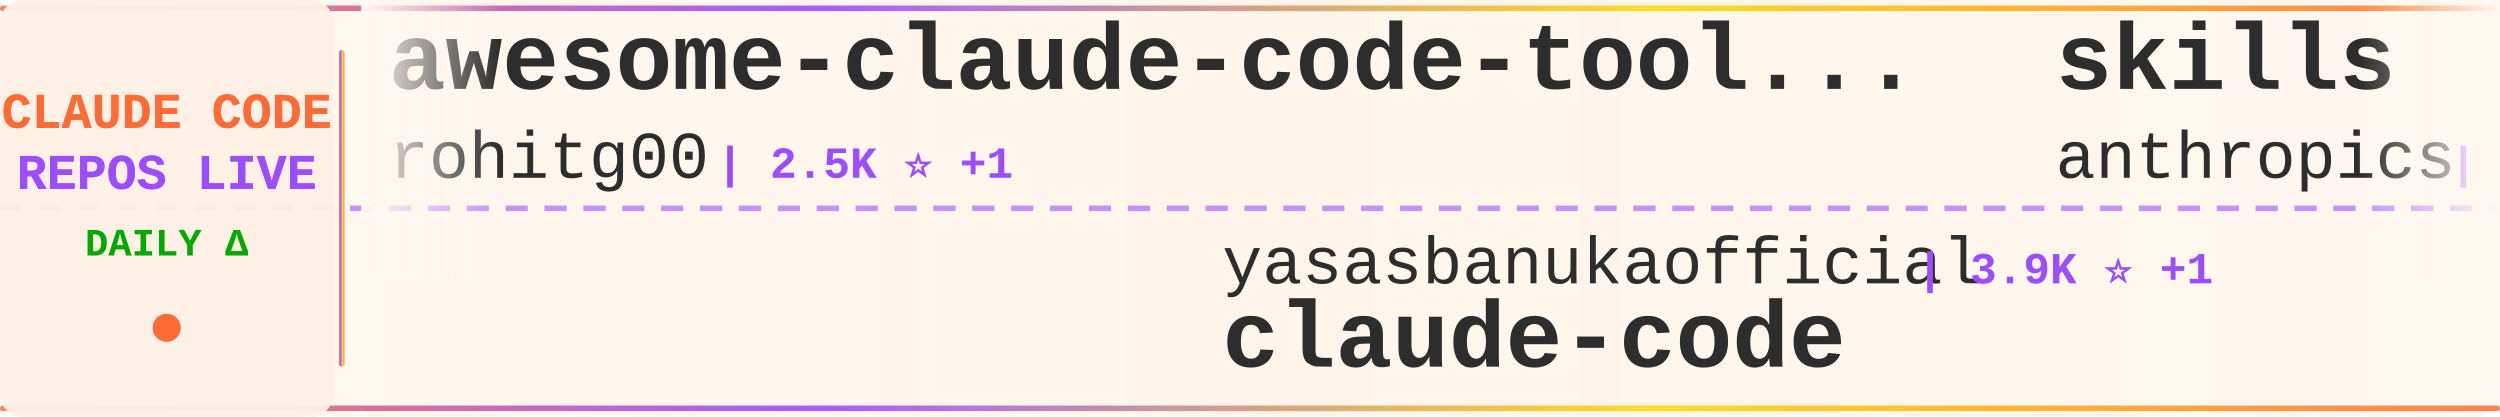
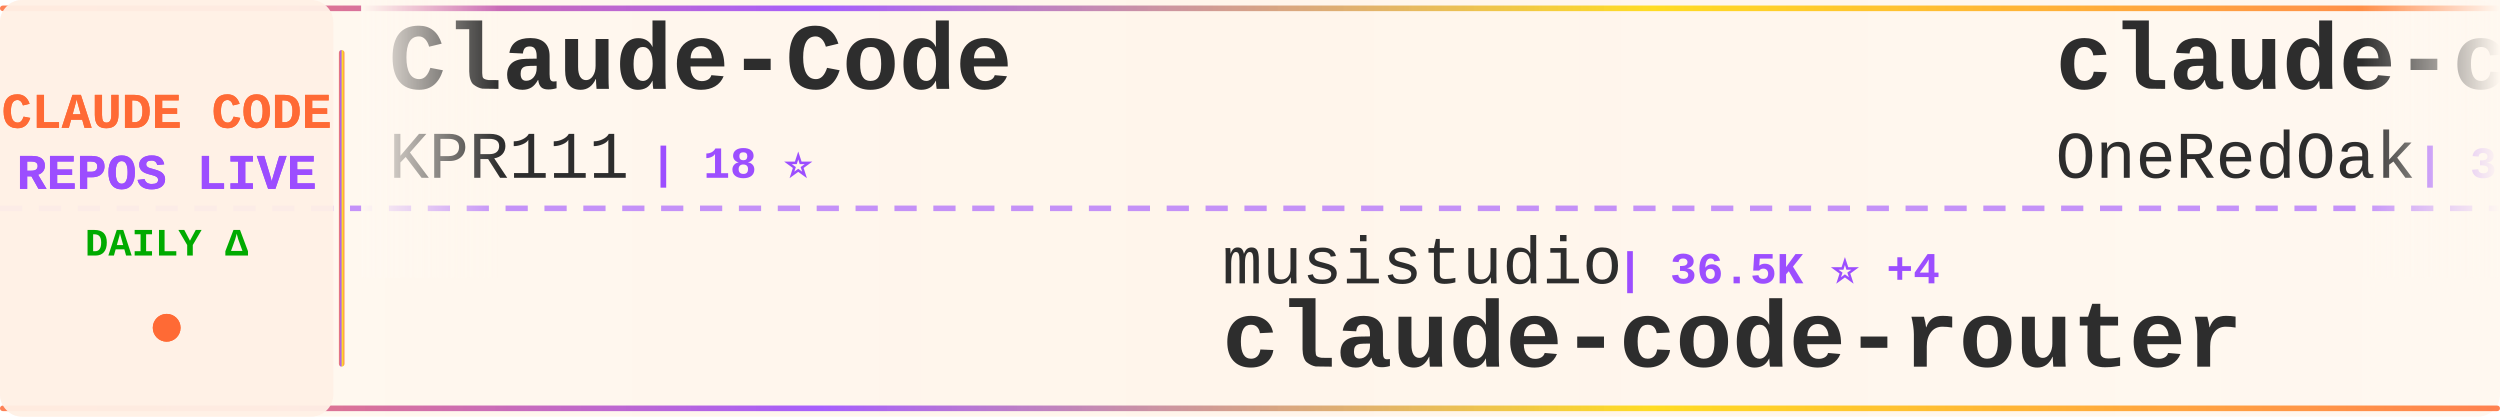
<svg xmlns="http://www.w3.org/2000/svg" width="900" height="150">
  <defs>
    <linearGradient id="tickerBg" x1="0%" y1="0%" x2="100%" y2="0%">
      <stop offset="0%" style="stop-color:#fff8f0;stop-opacity:0.98" />
      <stop offset="50%" style="stop-color:#fff5eb;stop-opacity:1" />
      <stop offset="100%" style="stop-color:#fff8f0;stop-opacity:0.98" />
    </linearGradient>
    <linearGradient id="borderGrad" x1="0%" y1="0%" x2="100%" y2="0%">
      <stop offset="0%" style="stop-color:#FF6B35;stop-opacity:0.85">
        <animate attributeName="stop-opacity" values="0.85;1;0.85" dur="2s" repeatCount="indefinite" />
      </stop>
      <stop offset="33%" style="stop-color:#9C4EFF;stop-opacity:0.9">
        <animate attributeName="stop-opacity" values="0.9;1;0.9" dur="2.2s" repeatCount="indefinite" />
      </stop>
      <stop offset="66%" style="stop-color:#FFD700;stop-opacity:0.85">
        <animate attributeName="stop-opacity" values="0.85;1;0.85" dur="1.8s" repeatCount="indefinite" />
      </stop>
      <stop offset="100%" style="stop-color:#FF6B35;stop-opacity:0.85">
        <animate attributeName="stop-opacity" values="0.85;1;0.85" dur="2s" repeatCount="indefinite" />
      </stop>
    </linearGradient>
    <filter id="textGlow">
      <feGaussianBlur stdDeviation="0.15" result="coloredBlur" />
      <feMerge>
        <feMergeNode in="coloredBlur" />
        <feMergeNode in="SourceGraphic" />
      </feMerge>
    </filter>
    <filter id="metricGlow">
      <feGaussianBlur stdDeviation="0.2" result="coloredBlur" />
      <feMerge>
        <feMergeNode in="coloredBlur" />
        <feMergeNode in="SourceGraphic" />
      </feMerge>
    </filter>
    <linearGradient id="leftFade" x1="0%" y1="0%" x2="100%" y2="0%">
      <stop offset="0%" style="stop-color:#fff8f0;stop-opacity:1" />
      <stop offset="100%" style="stop-color:#fff8f0;stop-opacity:0" />
    </linearGradient>
    <linearGradient id="rightFade" x1="0%" y1="0%" x2="100%" y2="0%">
      <stop offset="0%" style="stop-color:#fff8f0;stop-opacity:0" />
      <stop offset="100%" style="stop-color:#fff8f0;stop-opacity:1" />
    </linearGradient>
  </defs>
  <rect width="900" height="150" fill="url(#tickerBg)" rx="8" />
  <rect x="0" y="2" width="900" height="2" fill="url(#borderGrad)" rx="1" />
  <rect x="0" y="146" width="900" height="2" fill="url(#borderGrad)" rx="1" />
  <line x1="0" y1="75" x2="900" y2="75" stroke="#9C4EFF" stroke-width="2" stroke-dasharray="8 6" opacity="0.6" />
  <rect x="0" y="0" width="120" height="150" fill="#fff0e6" opacity="0.95" rx="8" />
  <text x="60" y="46" font-family="'Courier New', monospace" font-size="18" font-weight="bold" fill="#FF6B35" text-anchor="middle" filter="url(#textGlow)">
    CLAUDE CODE
  </text>
  <text x="60" y="68" font-family="'Courier New', monospace" font-size="18" font-weight="bold" fill="#9C4EFF" text-anchor="middle" filter="url(#textGlow)">
    REPOS LIVE
  </text>
  <text x="60" y="92" font-family="'Courier New', monospace" font-size="14" font-weight="bold" fill="#00aa00" text-anchor="middle">
    DAILY Δ
  </text>
  <circle cx="60" cy="118" r="5" fill="#FF6B35" filter="url(#metricGlow)">
    <animate attributeName="r" values="4;6;4" dur="1.5s" repeatCount="indefinite" />
    <animate attributeName="opacity" values="0.6;1;0.6" dur="1.5s" repeatCount="indefinite" />
  </circle>
  <rect x="122" y="18" width="2" height="114" fill="url(#borderGrad)" rx="1" />
  <clipPath id="tickerClip">
    <rect x="130" y="0" width="770" height="150" />
  </clipPath>
  <g clip-path="url(#tickerClip)">
    <g id="tickerItems">
      <animateTransform attributeName="transform" attributeType="XML" type="translate" from="0 0" to="-3000 0" dur="54s" repeatCount="indefinite" />
      <g transform="translate(0, 0)">
-         <text x="140" y="32" font-family="'Courier New', monospace" font-size="34" font-weight="bold" fill="#2d2d2d">awesome-claude-code-tool...</text>
-         <text x="140" y="64" font-family="'Courier New', monospace" font-size="24" font-weight="normal" fill="#2d2d2d" opacity="1.0">rohitg00</text>
-         <text x="258" y="64" font-family="'Courier New', monospace" font-size="16" font-weight="bold" fill="#9C4EFF"> | 2.5K ⭐ +1</text>
+         <text x="140" y="32" font-family="'Courier New', monospace" font-size="34" font-weight="bold" fill="#2d2d2d">Claude-Code</text>
+         <text x="140" y="64" font-family="'Courier New', monospace" font-size="24" font-weight="normal" fill="#2d2d2d" opacity="1.0">KPR111</text>
+         <text x="234" y="64" font-family="'Courier New', monospace" font-size="16" font-weight="bold" fill="#9C4EFF"> | 18 ⭐</text>
      </g>
      <g transform="translate(300, 0)">
-         <text x="140" y="102" font-family="'Courier New', monospace" font-size="24" font-weight="normal" fill="#2d2d2d" opacity="1.0">yasasbanukaofficial</text>
-         <text x="390" y="102" font-family="'Courier New', monospace" font-size="16" font-weight="bold" fill="#9C4EFF"> | 3.9K ⭐ +1</text>
-         <text x="140" y="132" font-family="'Courier New', monospace" font-size="34" font-weight="bold" fill="#2d2d2d">claude-code</text>
-       </g>
-       <g transform="translate(600, 0)">
-         <text x="140" y="32" font-family="'Courier New', monospace" font-size="34" font-weight="bold" fill="#2d2d2d">skills</text>
-         <text x="140" y="64" font-family="'Courier New', monospace" font-size="24" font-weight="normal" fill="#2d2d2d" opacity="1.0">anthropics</text>
-         <text x="282" y="64" font-family="'Courier New', monospace" font-size="16" font-weight="bold" fill="#9C4EFF"> | 167.2K ⭐ +58</text>
-       </g>
-       <g transform="translate(900, 0)">
-         <text x="140" y="102" font-family="'Courier New', monospace" font-size="24" font-weight="normal" fill="#2d2d2d" opacity="1.0">RishabhK103</text>
-         <text x="294" y="102" font-family="'Courier New', monospace" font-size="16" font-weight="bold" fill="#9C4EFF"> | 106 ⭐</text>
-         <text x="140" y="132" font-family="'Courier New', monospace" font-size="34" font-weight="bold" fill="#2d2d2d">claude-code</text>
-       </g>
-       <g transform="translate(1200, 0)">
-         <text x="140" y="32" font-family="'Courier New', monospace" font-size="34" font-weight="bold" fill="#2d2d2d">claude-code</text>
-         <text x="140" y="64" font-family="'Courier New', monospace" font-size="24" font-weight="normal" fill="#2d2d2d" opacity="1.0">Onewon</text>
-         <text x="234" y="64" font-family="'Courier New', monospace" font-size="16" font-weight="bold" fill="#9C4EFF"> | 180 ⭐</text>
-       </g>
-       <g transform="translate(1500, 0)">
-         <text x="140" y="102" font-family="'Courier New', monospace" font-size="24" font-weight="normal" fill="#2d2d2d" opacity="1.0">SeemSeam</text>
-         <text x="258" y="102" font-family="'Courier New', monospace" font-size="16" font-weight="bold" fill="#9C4EFF"> | 3.4K ⭐ +2</text>
-         <text x="140" y="132" font-family="'Courier New', monospace" font-size="34" font-weight="bold" fill="#2d2d2d">claude_codex_bridge</text>
-       </g>
-       <g transform="translate(1800, 0)">
-         <text x="140" y="32" font-family="'Courier New', monospace" font-size="34" font-weight="bold" fill="#2d2d2d">Claude-Code-Source-Study</text>
-         <text x="140" y="64" font-family="'Courier New', monospace" font-size="24" font-weight="normal" fill="#2d2d2d" opacity="1.0">luyao618</text>
-         <text x="258" y="64" font-family="'Courier New', monospace" font-size="16" font-weight="bold" fill="#9C4EFF"> | 1.7K ⭐ +1</text>
-       </g>
-       <g transform="translate(2100, 0)">
        <text x="140" y="102" font-family="'Courier New', monospace" font-size="24" font-weight="normal" fill="#2d2d2d" opacity="1.0">musistudio</text>
        <text x="282" y="102" font-family="'Courier New', monospace" font-size="16" font-weight="bold" fill="#9C4EFF"> | 36.5K ⭐ +4</text>
        <text x="140" y="132" font-family="'Courier New', monospace" font-size="34" font-weight="bold" fill="#2d2d2d">claude-code-router</text>
      </g>
+       <g transform="translate(600, 0)">
+         <text x="140" y="32" font-family="'Courier New', monospace" font-size="34" font-weight="bold" fill="#2d2d2d">claude-code-workflows</text>
+         <text x="140" y="64" font-family="'Courier New', monospace" font-size="24" font-weight="normal" fill="#2d2d2d" opacity="1.0">OneRedOak</text>
+         <text x="270" y="64" font-family="'Courier New', monospace" font-size="16" font-weight="bold" fill="#9C4EFF"> | 3.9K ⭐</text>
+       </g>
+       <g transform="translate(900, 0)">
+         <text x="140" y="102" font-family="'Courier New', monospace" font-size="24" font-weight="normal" fill="#2d2d2d" opacity="1.0">VineeTagarwaL-code</text>
+         <text x="378" y="102" font-family="'Courier New', monospace" font-size="16" font-weight="bold" fill="#9C4EFF"> | 273 ⭐</text>
+         <text x="140" y="132" font-family="'Courier New', monospace" font-size="34" font-weight="bold" fill="#2d2d2d">claude-code</text>
+       </g>
+       <g transform="translate(1200, 0)">
+         <text x="140" y="32" font-family="'Courier New', monospace" font-size="34" font-weight="bold" fill="#2d2d2d">Claude-Code-Source-Study</text>
+         <text x="140" y="64" font-family="'Courier New', monospace" font-size="24" font-weight="normal" fill="#2d2d2d" opacity="1.0">luyao618</text>
+         <text x="258" y="64" font-family="'Courier New', monospace" font-size="16" font-weight="bold" fill="#9C4EFF"> | 1.7K ⭐</text>
+       </g>
+       <g transform="translate(1500, 0)">
+         <text x="140" y="102" font-family="'Courier New', monospace" font-size="24" font-weight="normal" fill="#2d2d2d" opacity="1.0">krusemediallc</text>
+         <text x="318" y="102" font-family="'Courier New', monospace" font-size="16" font-weight="bold" fill="#9C4EFF"> | 1.1K ⭐ +1</text>
+         <text x="140" y="132" font-family="'Courier New', monospace" font-size="34" font-weight="bold" fill="#2d2d2d">arcads-claude-code</text>
+       </g>
+       <g transform="translate(1800, 0)">
+         <text x="140" y="32" font-family="'Courier New', monospace" font-size="34" font-weight="bold" fill="#2d2d2d">claude-code-source-code</text>
+         <text x="140" y="64" font-family="'Courier New', monospace" font-size="24" font-weight="normal" fill="#2d2d2d" opacity="1.0">777genius</text>
+         <text x="270" y="64" font-family="'Courier New', monospace" font-size="16" font-weight="bold" fill="#9C4EFF"> | 925 ⭐</text>
+       </g>
+       <g transform="translate(2100, 0)">
+         <text x="140" y="102" font-family="'Courier New', monospace" font-size="24" font-weight="normal" fill="#2d2d2d" opacity="1.0">Yuyz0112</text>
+         <text x="258" y="102" font-family="'Courier New', monospace" font-size="16" font-weight="bold" fill="#9C4EFF"> | 2.4K ⭐</text>
+         <text x="140" y="132" font-family="'Courier New', monospace" font-size="34" font-weight="bold" fill="#2d2d2d">claude-code-reverse</text>
+       </g>
      <g transform="translate(2400, 0)">
-         <text x="140" y="32" font-family="'Courier New', monospace" font-size="34" font-weight="bold" fill="#2d2d2d">edmunds-claude-code</text>
-         <text x="140" y="64" font-family="'Courier New', monospace" font-size="24" font-weight="normal" fill="#2d2d2d" opacity="1.0">edmund-io</text>
-         <text x="270" y="64" font-family="'Courier New', monospace" font-size="16" font-weight="bold" fill="#9C4EFF"> | 1.5K ⭐</text>
+         <text x="140" y="32" font-family="'Courier New', monospace" font-size="34" font-weight="bold" fill="#2d2d2d">claude-code-base-action</text>
+         <text x="140" y="64" font-family="'Courier New', monospace" font-size="24" font-weight="normal" fill="#2d2d2d" opacity="1.0">anthropics</text>
+         <text x="282" y="64" font-family="'Courier New', monospace" font-size="16" font-weight="bold" fill="#9C4EFF"> | 940 ⭐</text>
      </g>
      <g transform="translate(2700, 0)">
-         <text x="140" y="102" font-family="'Courier New', monospace" font-size="24" font-weight="normal" fill="#2d2d2d" opacity="1.0">xorespesp</text>
-         <text x="270" y="102" font-family="'Courier New', monospace" font-size="16" font-weight="bold" fill="#9C4EFF"> | 231 ⭐</text>
-         <text x="140" y="132" font-family="'Courier New', monospace" font-size="34" font-weight="bold" fill="#2d2d2d">claude-code</text>
+         <text x="140" y="102" font-family="'Courier New', monospace" font-size="24" font-weight="normal" fill="#2d2d2d" opacity="1.0">Yeachan-Heo</text>
+         <text x="294" y="102" font-family="'Courier New', monospace" font-size="16" font-weight="bold" fill="#9C4EFF"> | 38.5K ⭐ +2</text>
+         <text x="140" y="132" font-family="'Courier New', monospace" font-size="34" font-weight="bold" fill="#2d2d2d">oh-my-claudecode</text>
      </g>
      <g transform="translate(3000, 0)">
-         <text x="140" y="32" font-family="'Courier New', monospace" font-size="34" font-weight="bold" fill="#2d2d2d">awesome-claude-code-tool...</text>
-         <text x="140" y="64" font-family="'Courier New', monospace" font-size="24" font-weight="normal" fill="#2d2d2d" opacity="1.0">rohitg00</text>
-         <text x="258" y="64" font-family="'Courier New', monospace" font-size="16" font-weight="bold" fill="#9C4EFF"> | 2.5K ⭐ +1</text>
+         <text x="140" y="32" font-family="'Courier New', monospace" font-size="34" font-weight="bold" fill="#2d2d2d">Claude-Code</text>
+         <text x="140" y="64" font-family="'Courier New', monospace" font-size="24" font-weight="normal" fill="#2d2d2d" opacity="1.0">KPR111</text>
+         <text x="234" y="64" font-family="'Courier New', monospace" font-size="16" font-weight="bold" fill="#9C4EFF"> | 18 ⭐</text>
      </g>
      <g transform="translate(3300, 0)">
-         <text x="140" y="102" font-family="'Courier New', monospace" font-size="24" font-weight="normal" fill="#2d2d2d" opacity="1.0">yasasbanukaofficial</text>
-         <text x="390" y="102" font-family="'Courier New', monospace" font-size="16" font-weight="bold" fill="#9C4EFF"> | 3.9K ⭐ +1</text>
-         <text x="140" y="132" font-family="'Courier New', monospace" font-size="34" font-weight="bold" fill="#2d2d2d">claude-code</text>
+         <text x="140" y="102" font-family="'Courier New', monospace" font-size="24" font-weight="normal" fill="#2d2d2d" opacity="1.0">musistudio</text>
+         <text x="282" y="102" font-family="'Courier New', monospace" font-size="16" font-weight="bold" fill="#9C4EFF"> | 36.5K ⭐ +4</text>
+         <text x="140" y="132" font-family="'Courier New', monospace" font-size="34" font-weight="bold" fill="#2d2d2d">claude-code-router</text>
      </g>
      <g transform="translate(3600, 0)">
-         <text x="140" y="32" font-family="'Courier New', monospace" font-size="34" font-weight="bold" fill="#2d2d2d">skills</text>
-         <text x="140" y="64" font-family="'Courier New', monospace" font-size="24" font-weight="normal" fill="#2d2d2d" opacity="1.0">anthropics</text>
-         <text x="282" y="64" font-family="'Courier New', monospace" font-size="16" font-weight="bold" fill="#9C4EFF"> | 167.2K ⭐ +58</text>
+         <text x="140" y="32" font-family="'Courier New', monospace" font-size="34" font-weight="bold" fill="#2d2d2d">claude-code-workflows</text>
+         <text x="140" y="64" font-family="'Courier New', monospace" font-size="24" font-weight="normal" fill="#2d2d2d" opacity="1.0">OneRedOak</text>
+         <text x="270" y="64" font-family="'Courier New', monospace" font-size="16" font-weight="bold" fill="#9C4EFF"> | 3.9K ⭐</text>
      </g>
      <g transform="translate(3900, 0)">
-         <text x="140" y="102" font-family="'Courier New', monospace" font-size="24" font-weight="normal" fill="#2d2d2d" opacity="1.0">RishabhK103</text>
-         <text x="294" y="102" font-family="'Courier New', monospace" font-size="16" font-weight="bold" fill="#9C4EFF"> | 106 ⭐</text>
+         <text x="140" y="102" font-family="'Courier New', monospace" font-size="24" font-weight="normal" fill="#2d2d2d" opacity="1.0">VineeTagarwaL-code</text>
+         <text x="378" y="102" font-family="'Courier New', monospace" font-size="16" font-weight="bold" fill="#9C4EFF"> | 273 ⭐</text>
        <text x="140" y="132" font-family="'Courier New', monospace" font-size="34" font-weight="bold" fill="#2d2d2d">claude-code</text>
      </g>
    </g>
  </g>
  <rect x="130" y="0" width="50" height="100" fill="url(#leftFade)" />
  <rect x="850" y="0" width="50" height="100" fill="url(#rightFade)" />
</svg>
